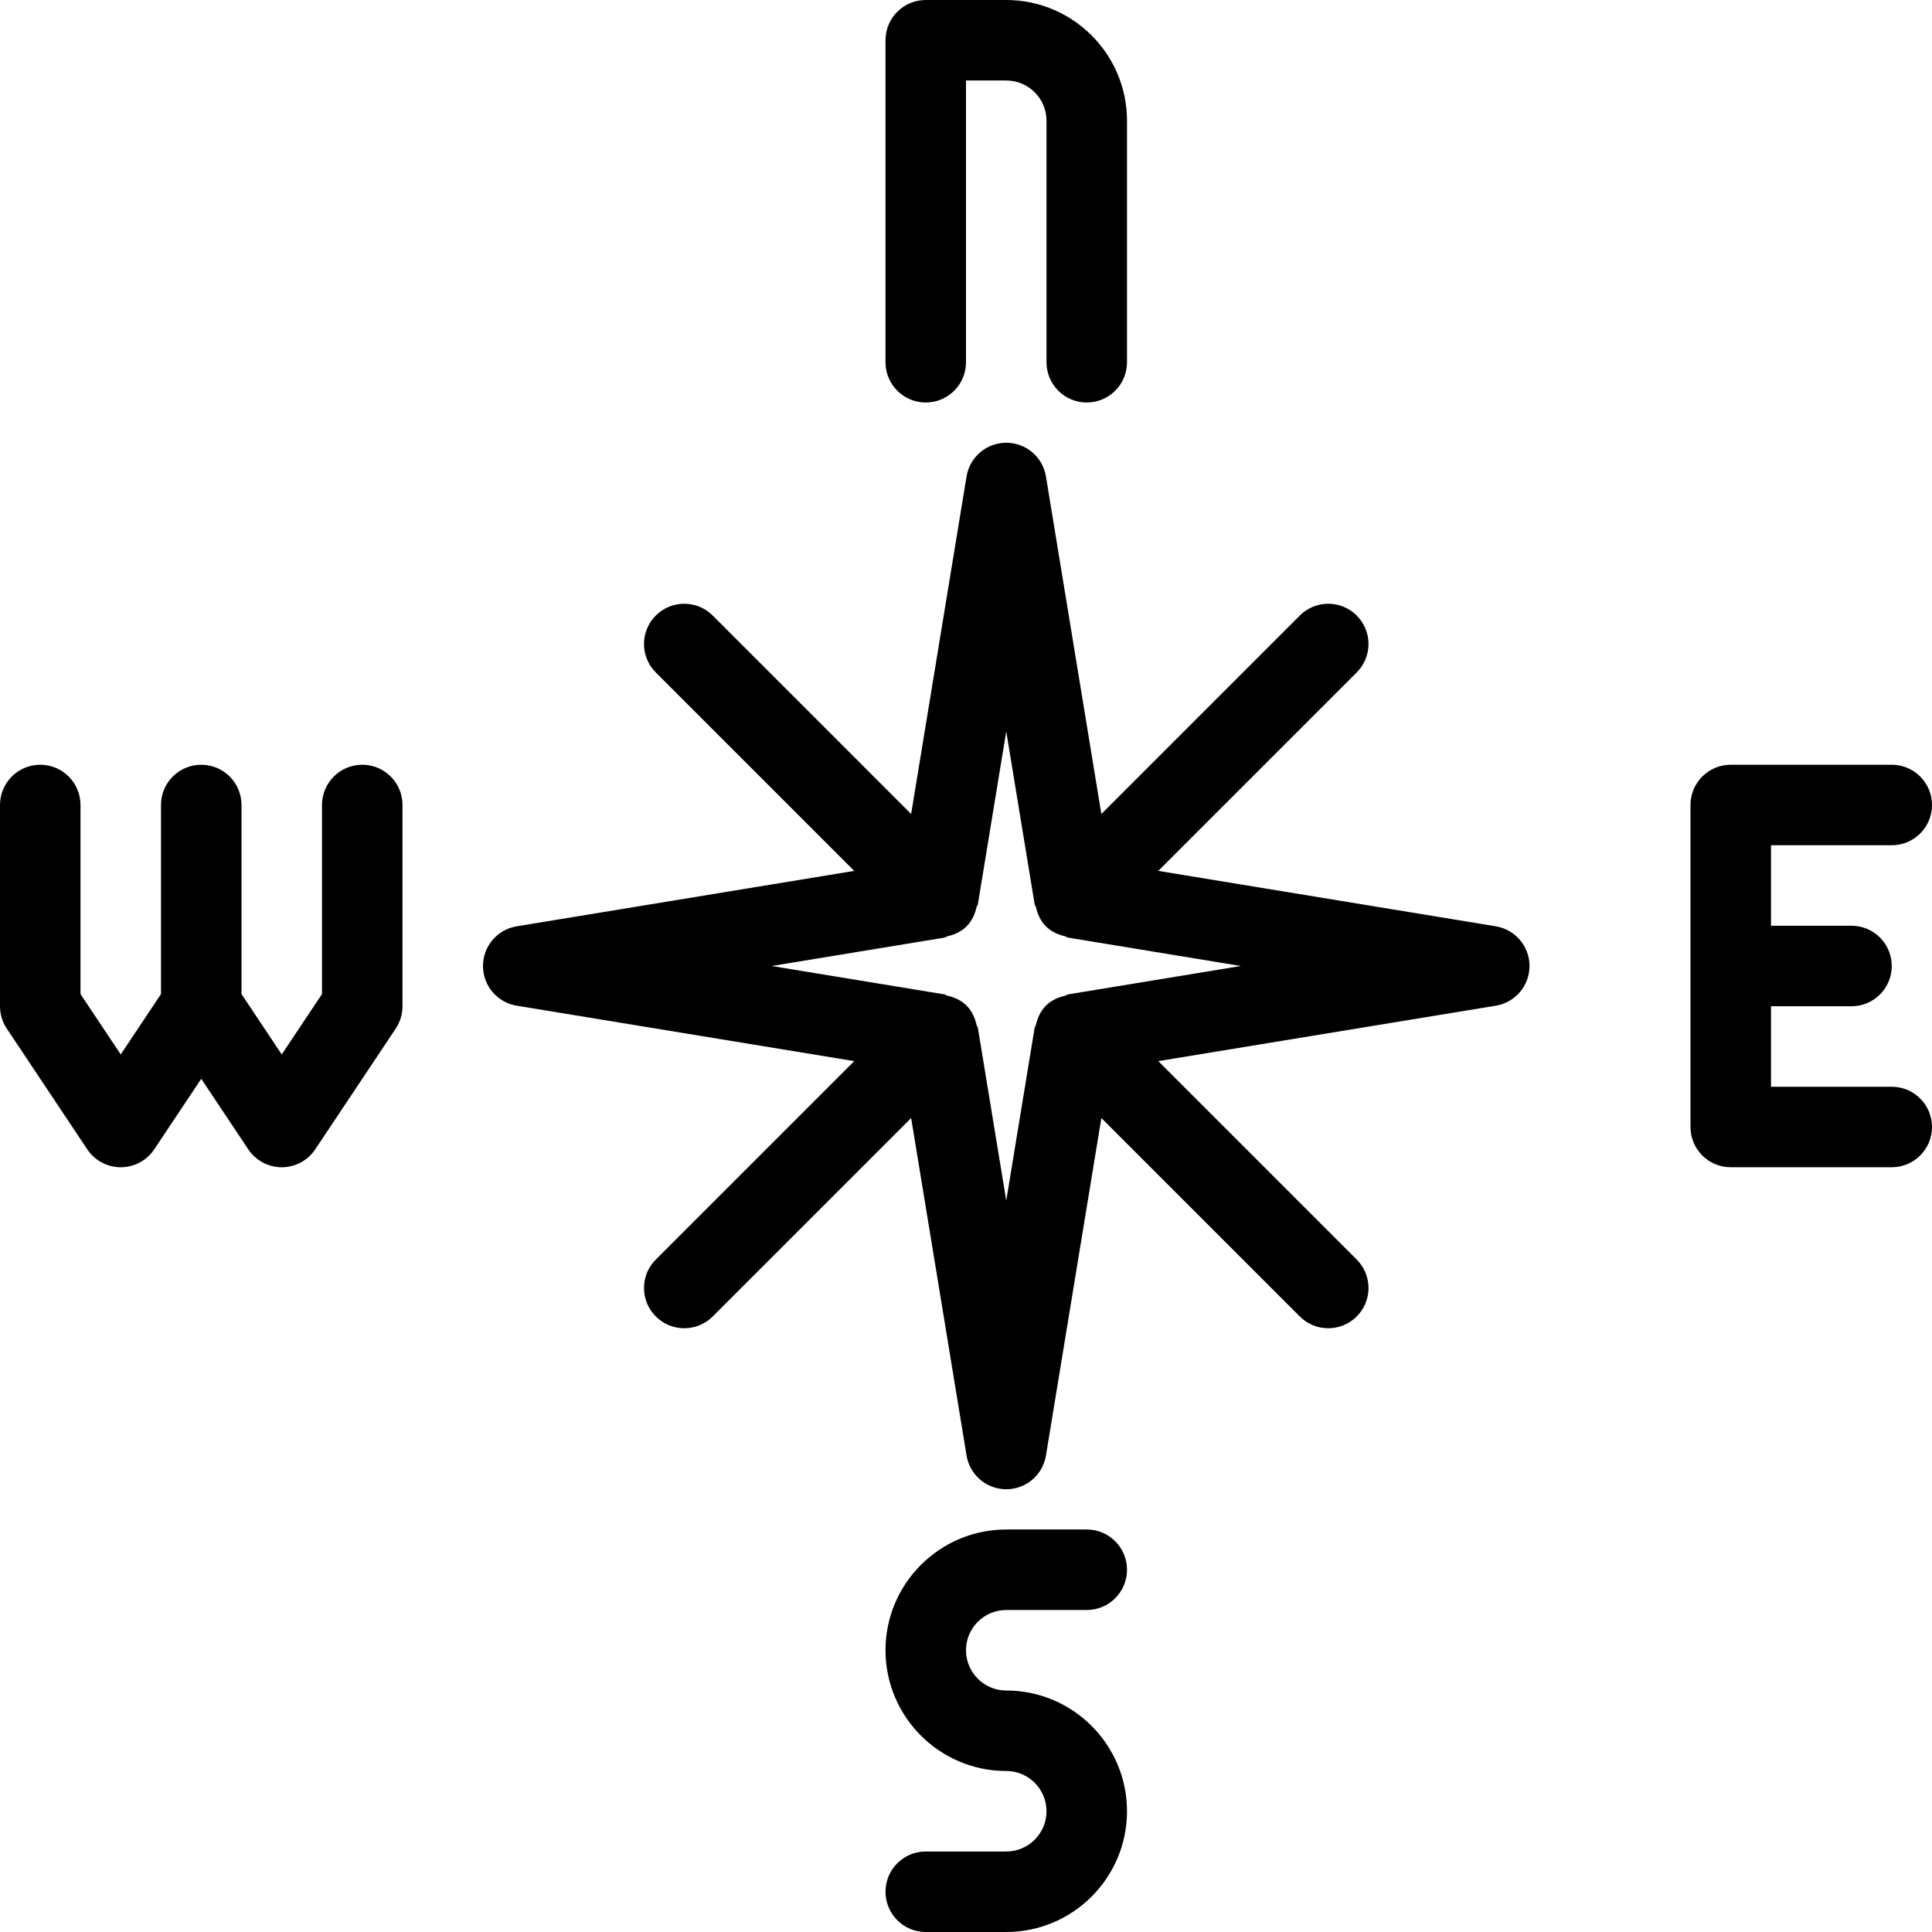
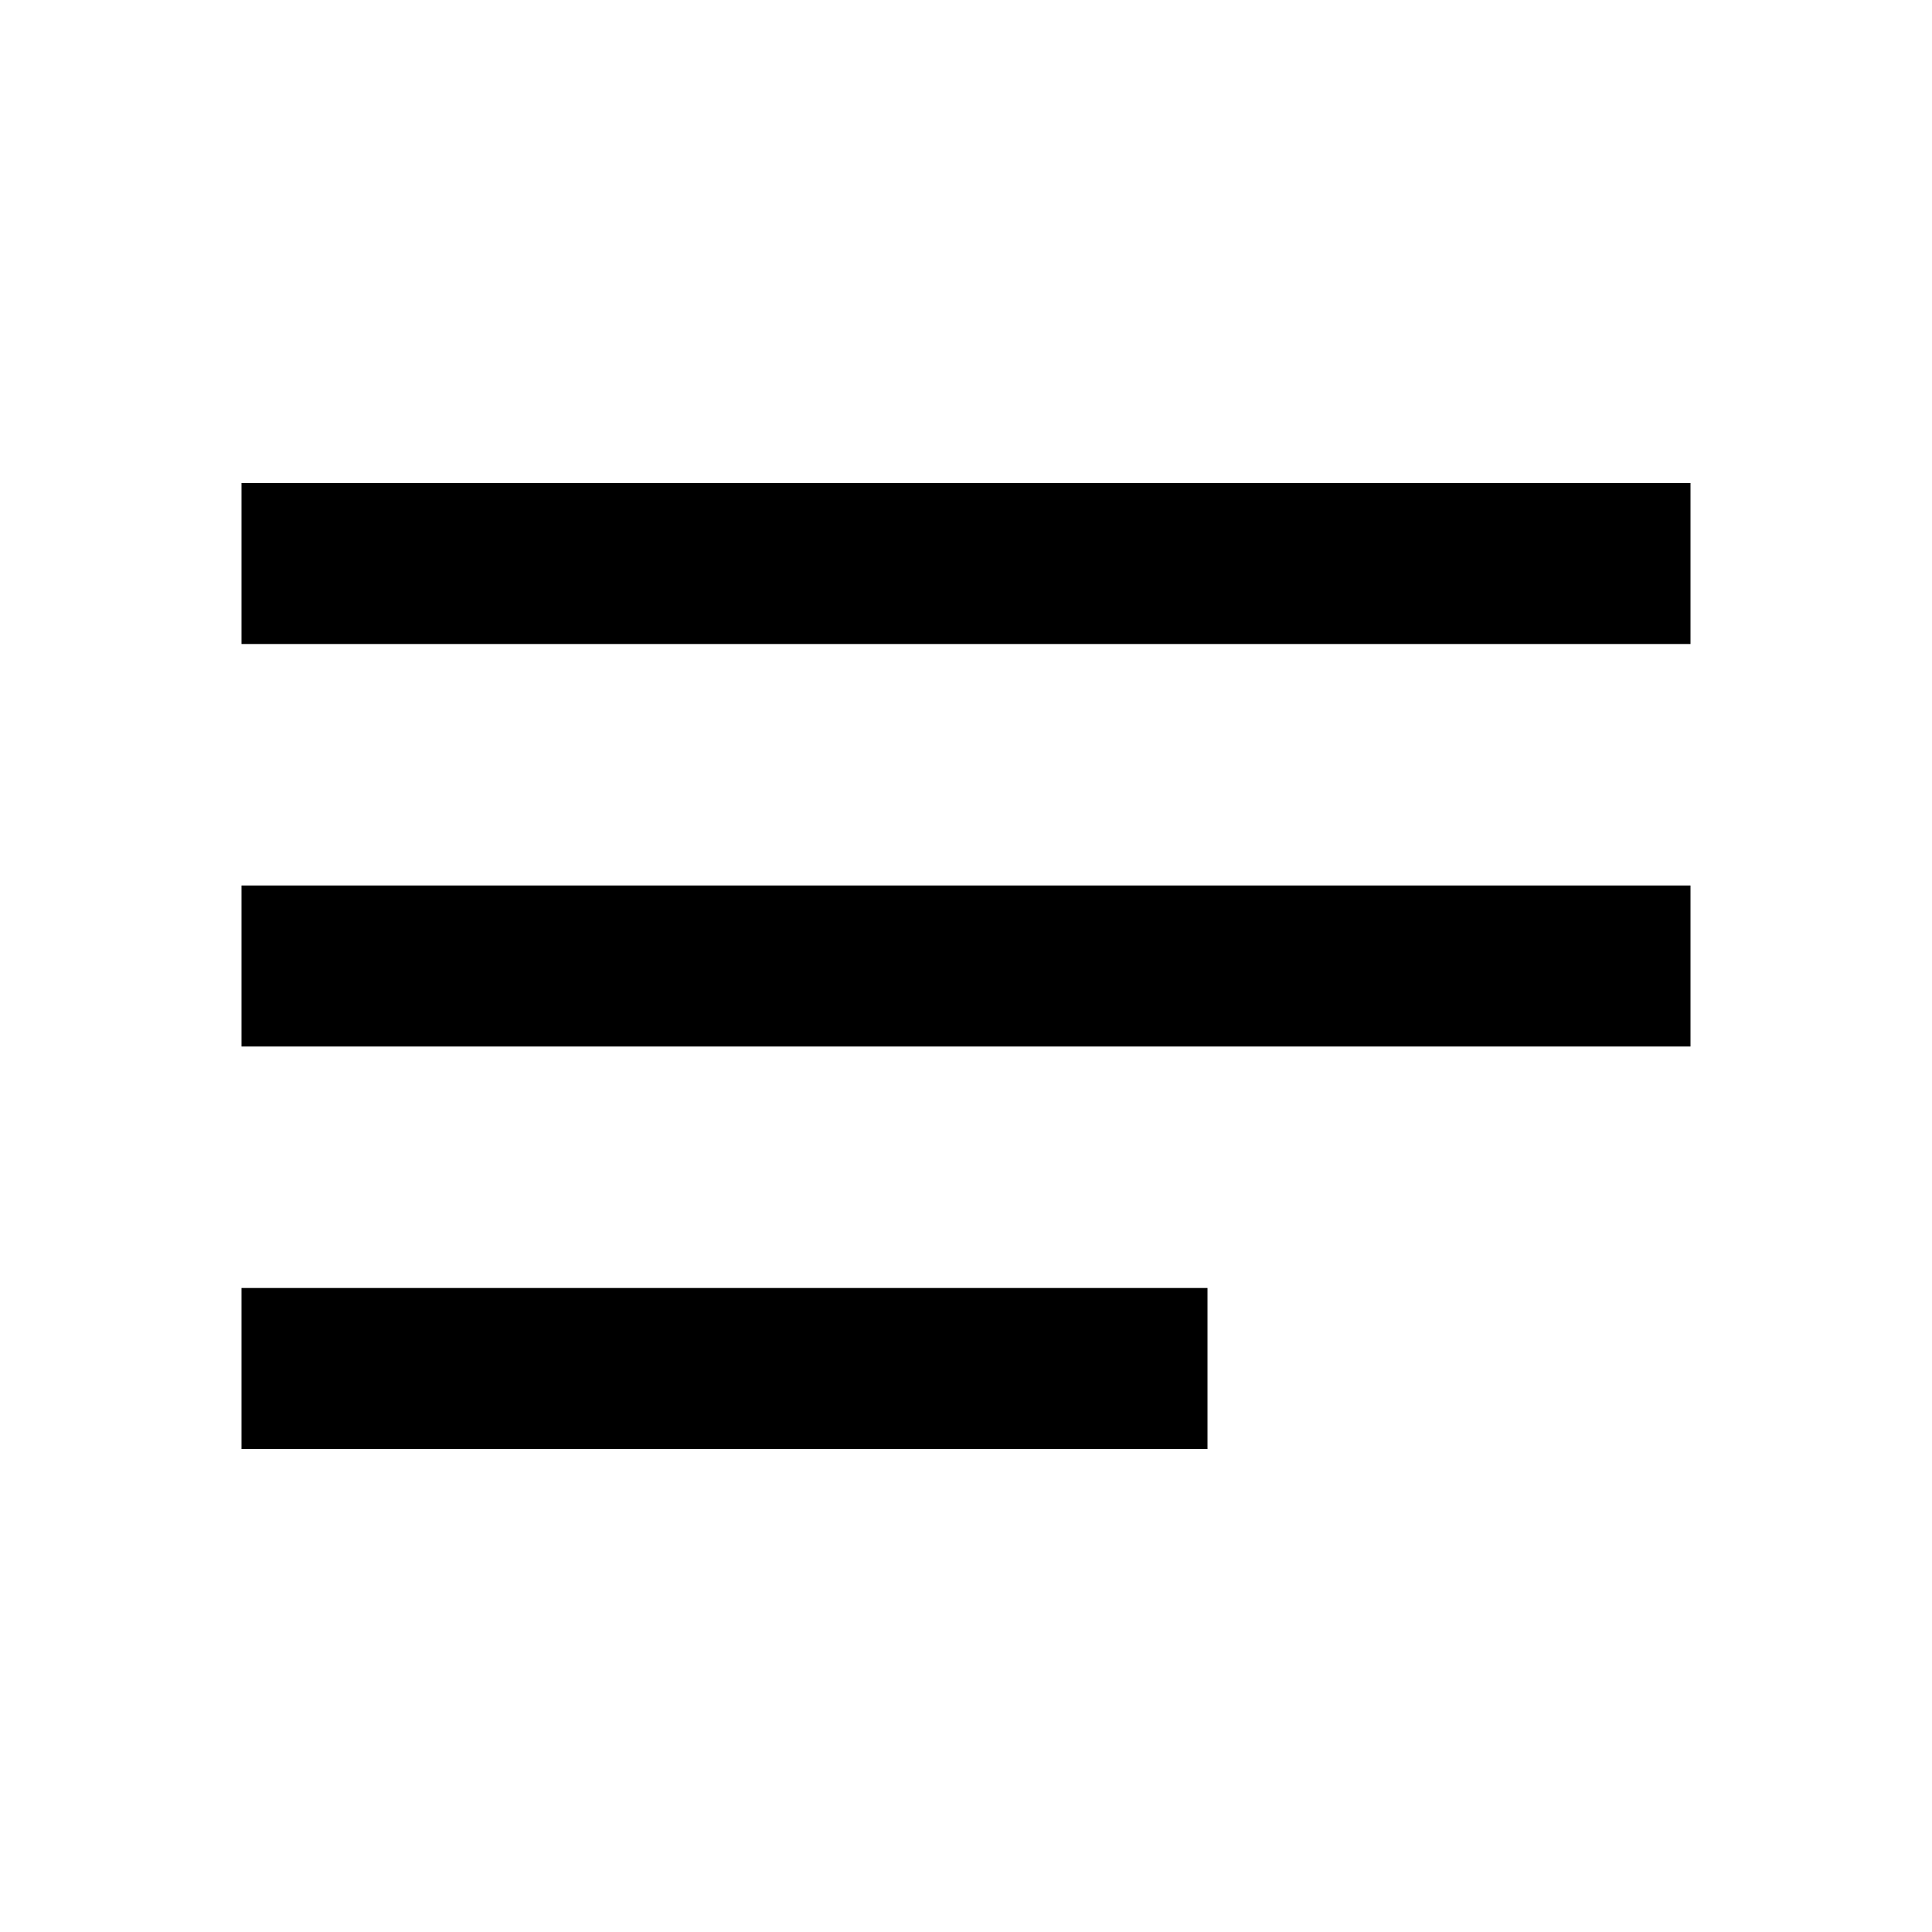
- <svg xmlns="http://www.w3.org/2000/svg" version="1.1" id="Capa_1" x="0px" y="0px" viewBox="0 0 512 512" style="enable-background:new 0 0 512 512;" xml:space="preserve">
-   <g>
-     <g>
-       <g>
-         <path d="M245.333,106.667c5.896,0,10.667-4.771,10.667-10.667V21.333h10.667c5.885,0,10.667,4.781,10.667,10.667v64     c0,5.896,4.771,10.667,10.667,10.667s10.667-4.771,10.667-10.667V32c0-17.646-14.354-32-32-32h-21.333     c-5.896,0-10.667,4.771-10.667,10.667V96C234.667,101.896,239.438,106.667,245.333,106.667z" />
-         <path d="M266.667,426.667H288c5.896,0,10.667-4.771,10.667-10.667c0-5.896-4.771-10.667-10.667-10.667h-21.333     c-17.646,0-32,14.354-32,32c0,17.646,14.354,32,32,32c5.885,0,10.667,4.781,10.667,10.667c0,5.885-4.781,10.667-10.667,10.667     h-21.333c-5.896,0-10.667,4.771-10.667,10.667c0,5.896,4.771,10.667,10.667,10.667h21.333c17.646,0,32-14.354,32-32     c0-17.646-14.354-32-32-32c-5.885,0-10.667-4.781-10.667-10.667C256,431.448,260.781,426.667,266.667,426.667z" />
-         <path d="M501.333,288h-32v-21.333h21.333c5.896,0,10.667-4.771,10.667-10.667s-4.771-10.667-10.667-10.667h-21.333V224h32     c5.896,0,10.667-4.771,10.667-10.667c0-5.896-4.771-10.667-10.667-10.667h-42.667c-5.896,0-10.667,4.771-10.667,10.667v85.333     c0,5.896,4.771,10.667,10.667,10.667h42.667c5.896,0,10.667-4.771,10.667-10.667C512,292.771,507.229,288,501.333,288z" />
-         <path d="M96,202.667c-5.896,0-10.667,4.771-10.667,10.667v50.104l-10.667,16l-10.667-16v-50.104     c0-5.896-4.771-10.667-10.667-10.667c-5.896,0-10.667,4.771-10.667,10.667v50.104l-10.667,16l-10.667-16v-50.104     c0-5.896-4.771-10.667-10.667-10.667C4.771,202.667,0,207.438,0,213.333v53.333c0,2.104,0.625,4.167,1.792,5.917l21.333,32     c1.979,2.969,5.313,4.75,8.875,4.75s6.896-1.781,8.875-4.75l12.458-18.688l12.458,18.688c1.979,2.969,5.313,4.75,8.875,4.75     s6.896-1.781,8.875-4.75l21.333-32c1.167-1.75,1.792-3.813,1.792-5.917v-53.333C106.667,207.438,101.896,202.667,96,202.667z" />
-         <path d="M396.396,245.479l-89.44-14.685l52.586-52.586c4.167-4.167,4.167-10.917,0-15.083s-10.917-4.167-15.083,0l-52.586,52.586     l-14.685-89.44c-0.844-5.156-5.292-8.938-10.521-8.938c-5.229,0-9.677,3.781-10.521,8.938l-14.685,89.44l-52.586-52.586     c-4.167-4.167-10.917-4.167-15.083,0c-4.167,4.167-4.167,10.917,0,15.083l52.586,52.586l-89.44,14.685     C131.781,246.323,128,250.771,128,256s3.781,9.677,8.938,10.521l89.44,14.685l-52.586,52.586c-4.167,4.167-4.167,10.917,0,15.083     c2.083,2.083,4.813,3.125,7.542,3.125c2.729,0,5.458-1.042,7.542-3.125l52.586-52.586l14.685,89.44     c0.844,5.156,5.292,8.938,10.521,8.938c5.229,0,9.677-3.781,10.521-8.938l14.685-89.44l52.586,52.586     c2.083,2.083,4.813,3.125,7.542,3.125c2.729,0,5.458-1.042,7.542-3.125c4.167-4.167,4.167-10.917,0-15.083l-52.586-52.586     l89.44-14.685c5.156-0.844,8.938-5.292,8.938-10.521S401.552,246.323,396.396,245.479z M282.99,263.531     c-0.233,0.038-0.372,0.254-0.599,0.307c-1.898,0.428-3.734,1.193-5.214,2.672c-1.479,1.479-2.243,3.315-2.672,5.214     c-0.053,0.227-0.27,0.366-0.307,0.599l-7.531,45.844l-7.531-45.844c-0.038-0.233-0.254-0.372-0.307-0.599     c-0.428-1.898-1.193-3.734-2.672-5.214c-1.479-1.479-3.315-2.244-5.214-2.672c-0.227-0.053-0.366-0.27-0.599-0.307L204.5,256     l45.844-7.531c0.233-0.038,0.372-0.254,0.599-0.307c1.898-0.428,3.734-1.193,5.214-2.672c1.479-1.479,2.243-3.315,2.672-5.214     c0.053-0.227,0.27-0.366,0.307-0.599l7.531-45.844l7.531,45.844c0.038,0.233,0.254,0.372,0.307,0.599     c0.428,1.898,1.193,3.734,2.672,5.214c1.479,1.479,3.315,2.244,5.214,2.672c0.227,0.053,0.366,0.27,0.599,0.307L328.833,256     L282.99,263.531z" />
-       </g>
-     </g>
-   </g>
-   <g>
- </g>
-   <g>
- </g>
-   <g>
- </g>
-   <g>
- </g>
-   <g>
- </g>
-   <g>
- </g>
-   <g>
- </g>
-   <g>
- </g>
-   <g>
- </g>
-   <g>
- </g>
-   <g>
- </g>
-   <g>
- </g>
-   <g>
- </g>
-   <g>
- </g>
-   <g>
- </g>
+ <svg xmlns="http://www.w3.org/2000/svg" height="24" viewBox="0 0 24 24" width="24">
+   <path d="M0 0h24v24H0V0z" fill="none" />
+   <path d="M3 18h12v-2H3v2zM3 6v2h18V6H3zm0 7h18v-2H3v2z" />
</svg>
